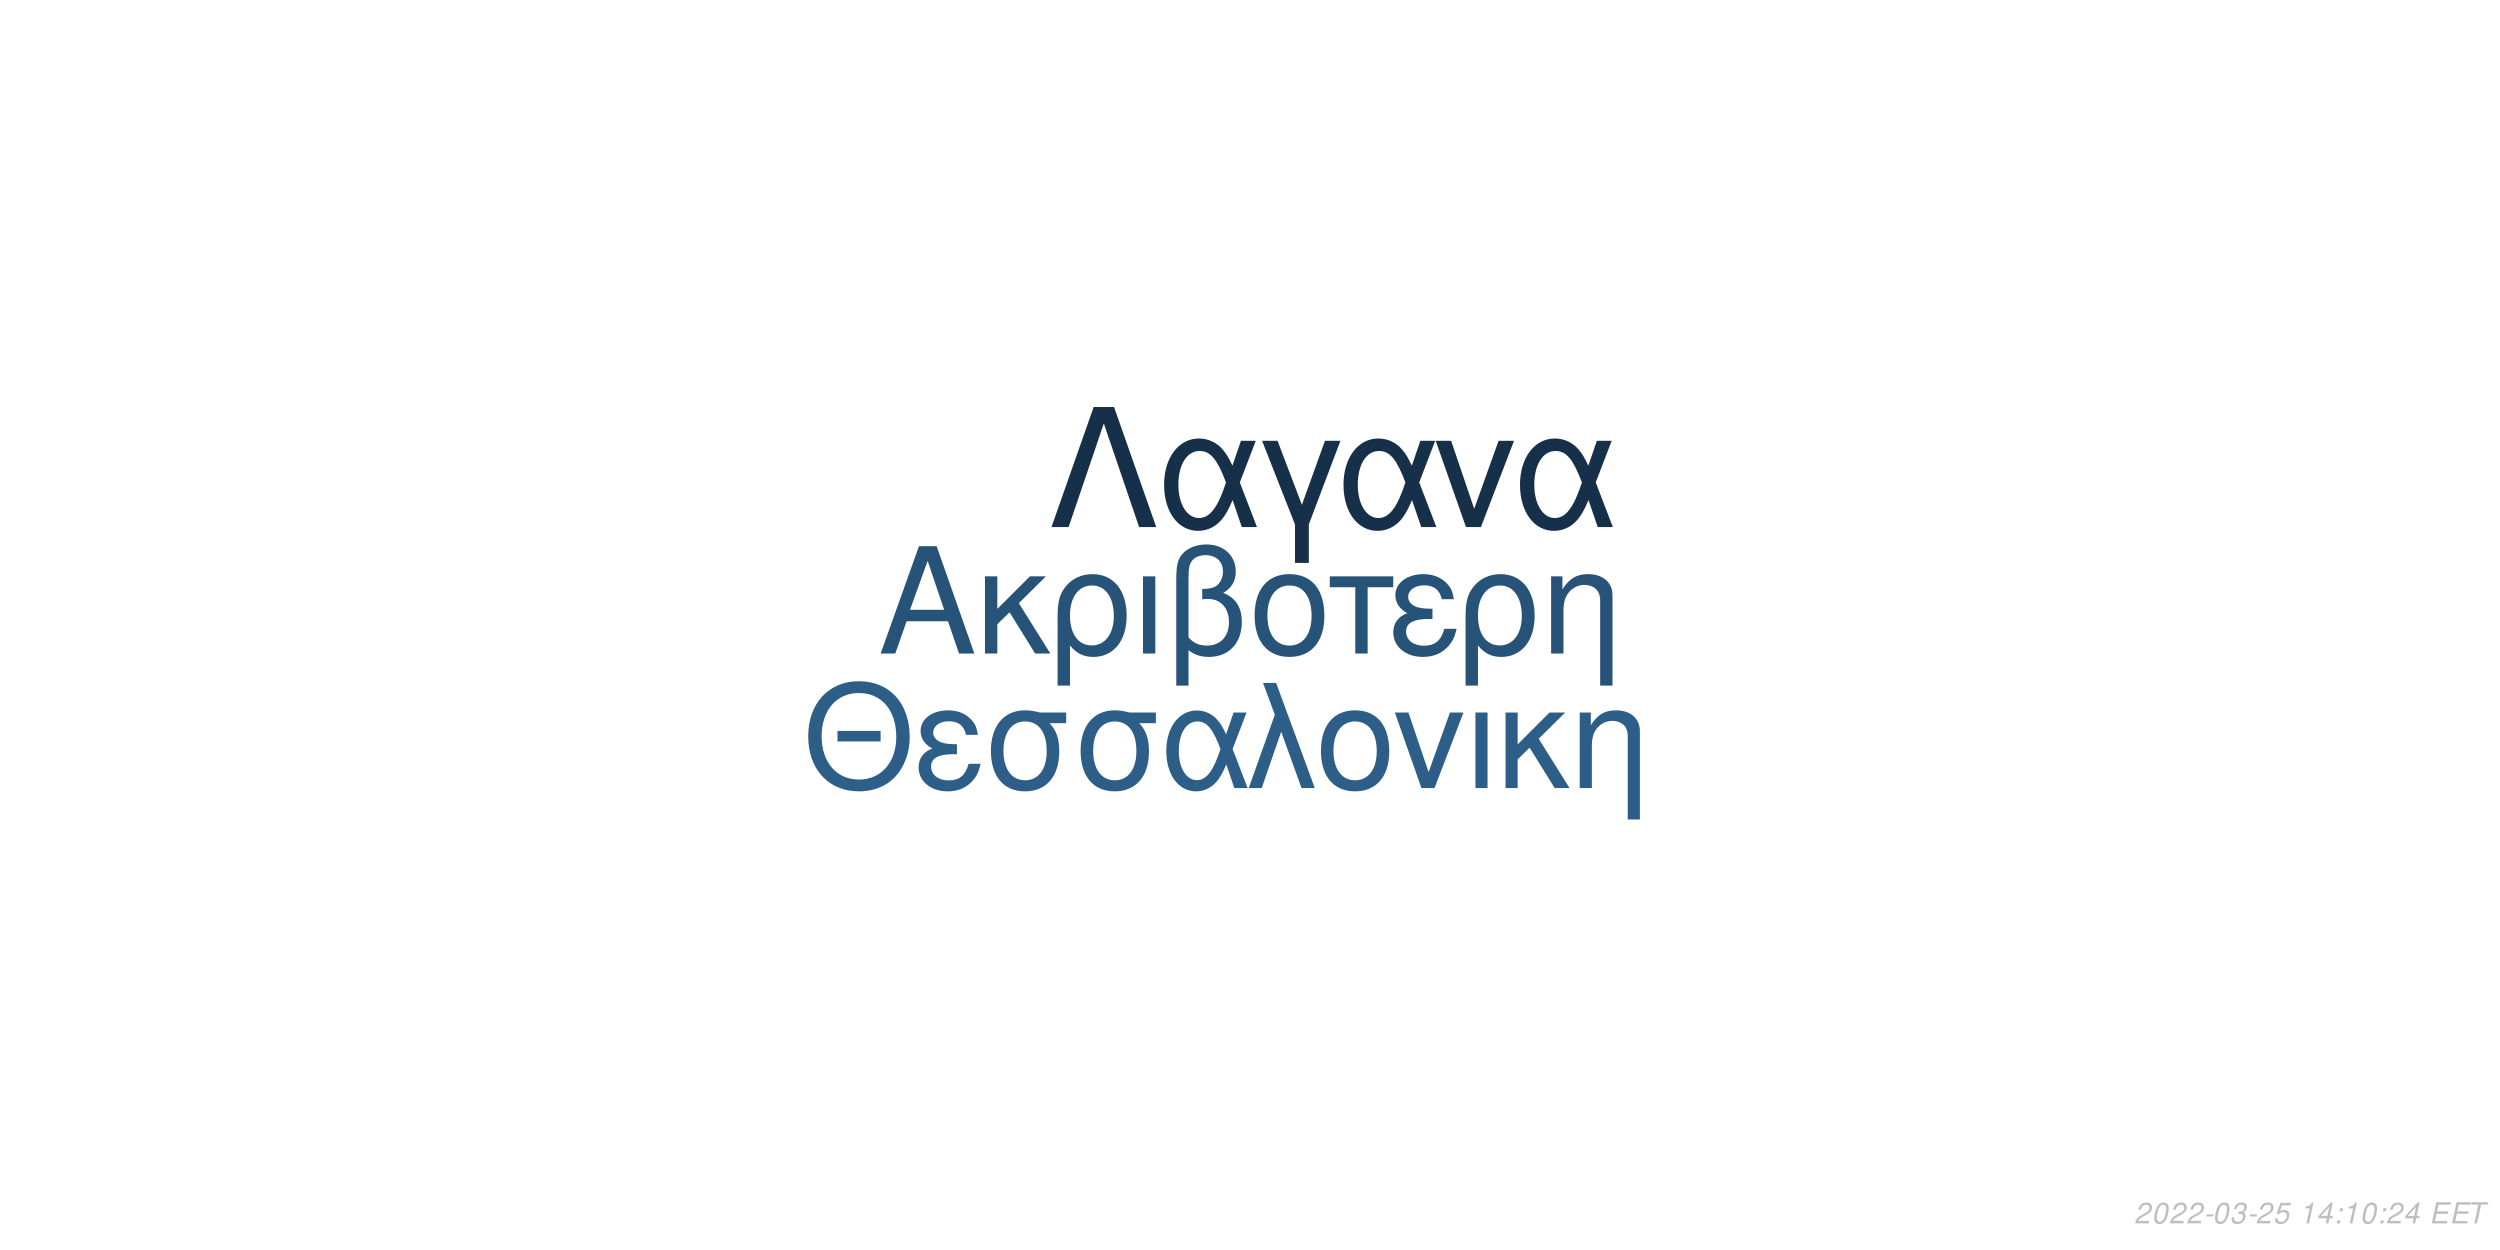
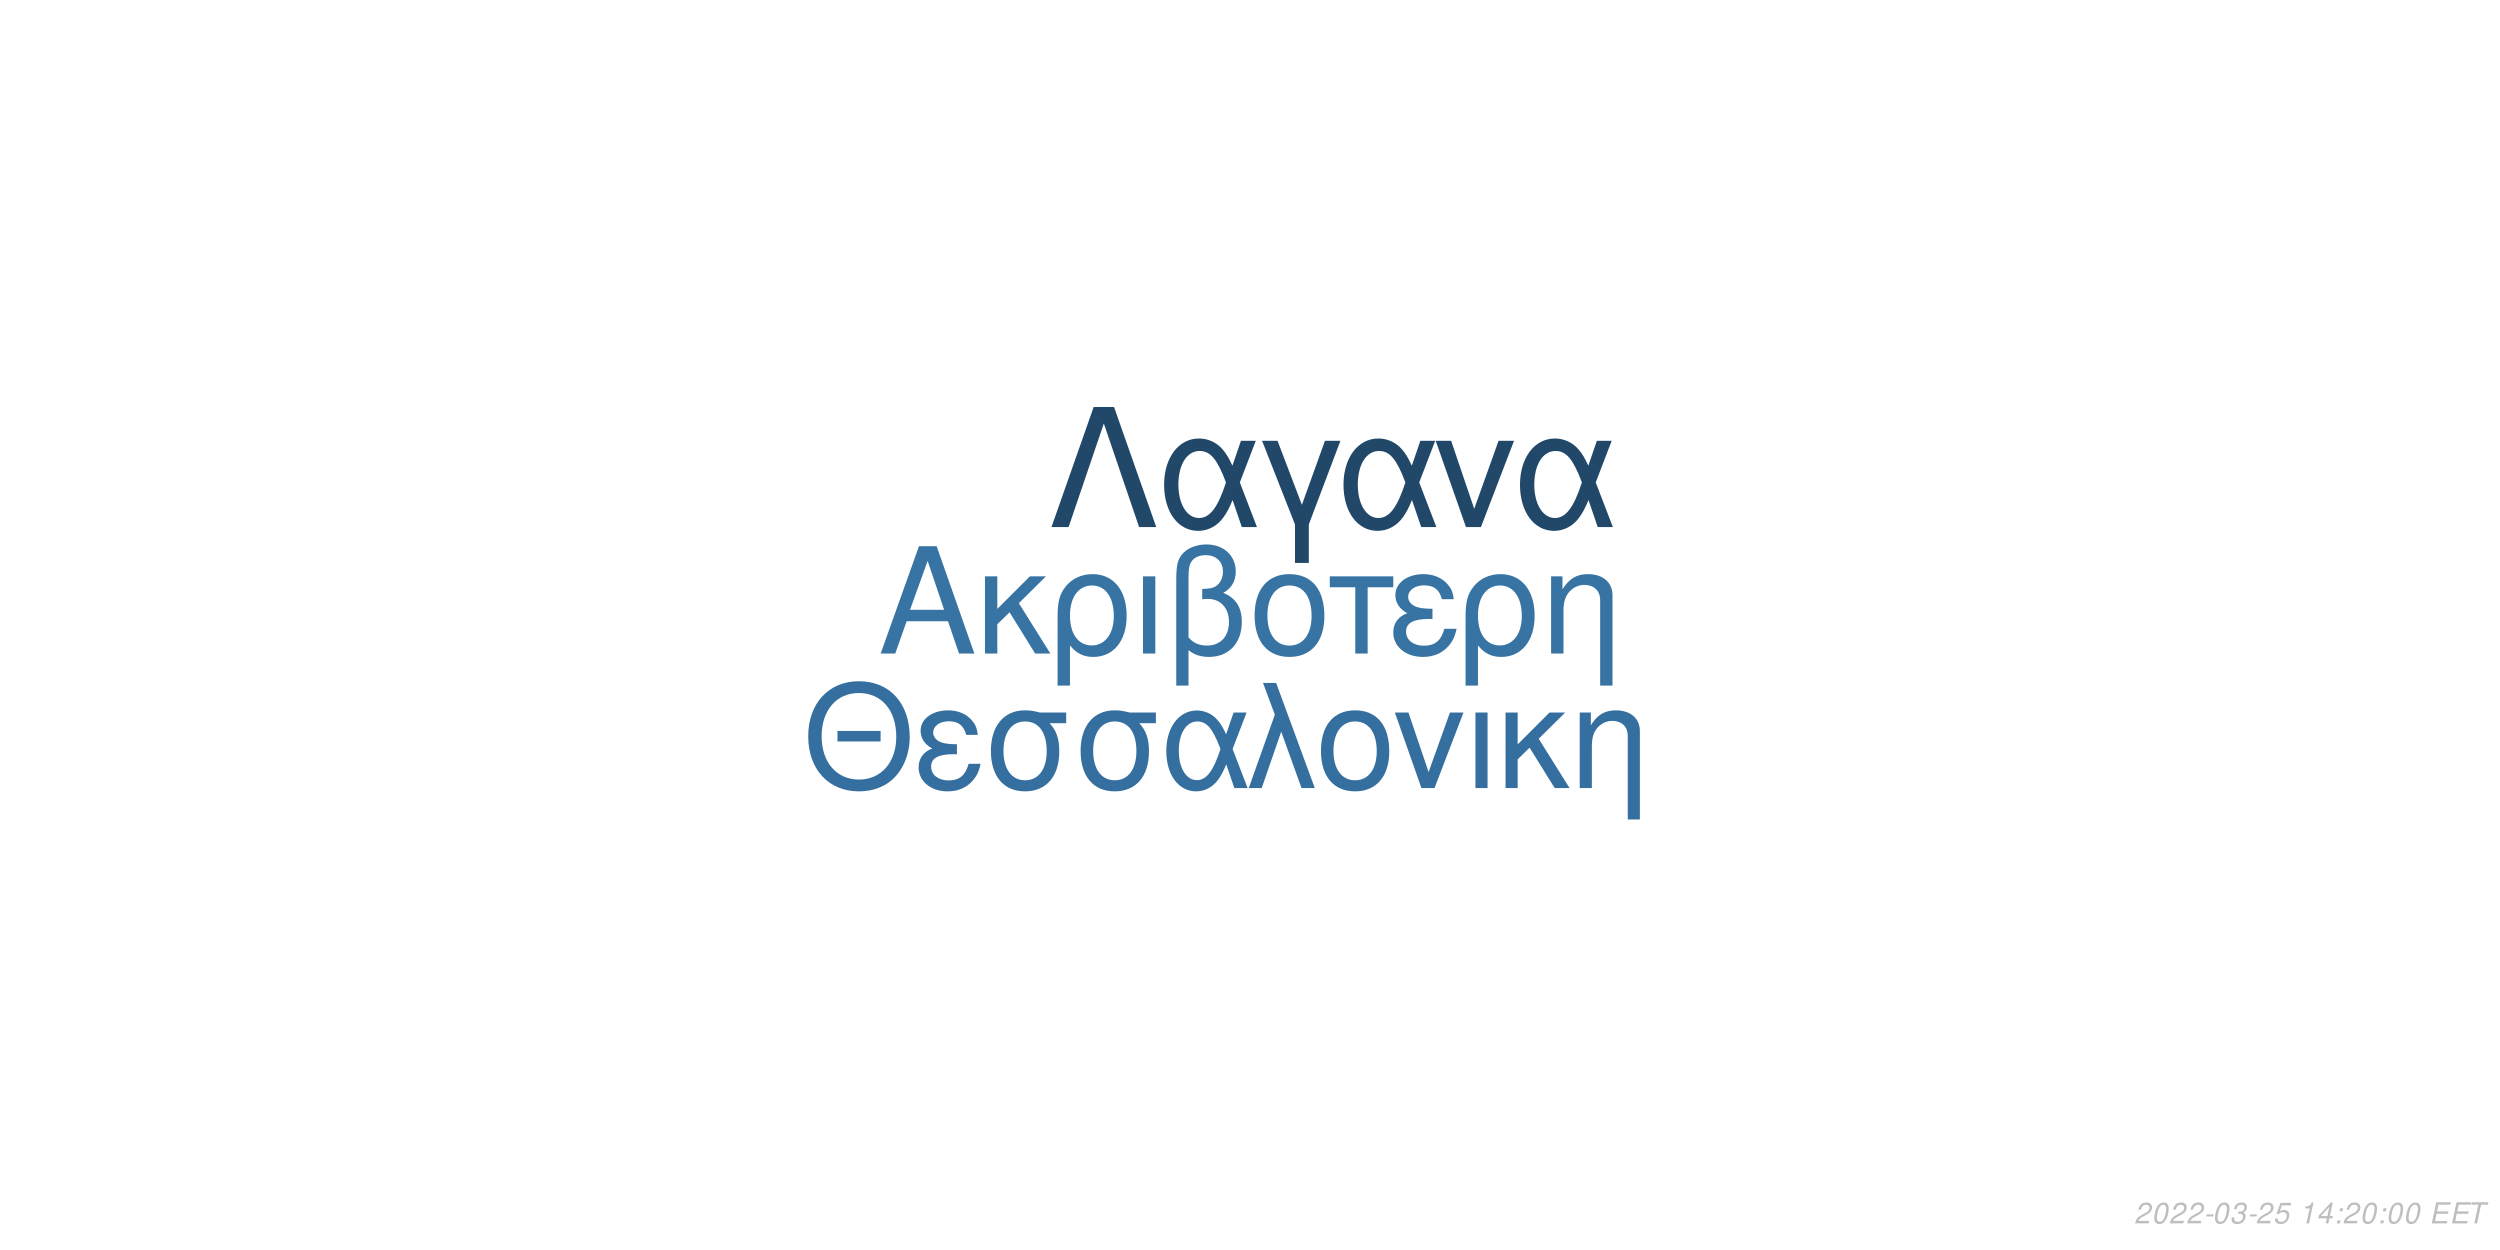
<svg xmlns="http://www.w3.org/2000/svg" xmlns:xlink="http://www.w3.org/1999/xlink" width="864pt" height="432pt" viewBox="0 0 864 432" version="1.1">
  <defs>
    <g>
      <symbol overflow="visible" id="glyph0-0">
        <path style="stroke:none;" d="" />
      </symbol>
      <symbol overflow="visible" id="glyph0-1">
        <path style="stroke:none;" d="M 24.125 -11.141 L 27.938 0 L 33.234 0 L 20.203 -37.094 L 14.094 -37.094 L 0.859 0 L 5.906 0 L 9.828 -11.141 Z M 22.797 -15.109 L 11 -15.109 L 17.094 -32.016 Z M 22.797 -15.109 " />
      </symbol>
      <symbol overflow="visible" id="glyph0-2">
        <path style="stroke:none;" d="M 7.172 -15.422 L 7.172 -26.672 L 2.906 -26.672 L 2.906 0 L 7.172 0 L 7.172 -10.125 L 11.406 -14.25 L 20.25 0 L 25.5 0 L 14.609 -17.406 L 23.969 -26.672 L 18.422 -26.672 Z M 7.172 -15.422 " />
      </symbol>
      <symbol overflow="visible" id="glyph0-3">
        <path style="stroke:none;" d="M 3 11.094 L 7.281 11.094 L 7.281 -2.797 C 9.516 -0.047 11.953 1.172 15.375 1.172 C 22.344 1.172 26.875 -4.422 26.875 -13.031 C 26.875 -21.891 22.297 -27.438 15.062 -27.438 C 11.297 -27.438 7.984 -25.906 5.797 -23.156 C 3.672 -20.516 3 -17.969 3 -12.359 Z M 14.906 -23.516 C 19.547 -23.516 22.438 -19.438 22.438 -12.922 C 22.438 -6.812 19.391 -2.797 14.812 -2.797 C 10.172 -2.797 7.281 -6.766 7.281 -13.125 C 7.281 -19.484 10.234 -23.516 14.906 -23.516 Z M 14.906 -23.516 " />
      </symbol>
      <symbol overflow="visible" id="glyph0-4">
        <path style="stroke:none;" d="M 3.516 0 L 7.781 0 L 7.781 -26.672 L 3.516 -26.672 Z M 3.516 0 " />
      </symbol>
      <symbol overflow="visible" id="glyph0-5">
        <path style="stroke:none;" d="M 4.016 11.094 L 8.25 11.094 L 8.25 -1.172 C 10.172 0.406 12.422 1.172 15.312 1.172 C 22.188 1.172 26.672 -3.609 26.672 -10.891 C 26.672 -15.984 24.578 -19.234 20.25 -20.969 C 23.109 -22.547 24.578 -25.031 24.578 -28.344 C 24.578 -33.844 20.406 -37.703 14.453 -37.703 C 10.938 -37.703 7.734 -36.391 6 -34.25 C 4.484 -32.422 4.016 -30.328 4.016 -25.391 Z M 8.25 -25.656 C 8.25 -29.359 8.5 -30.844 9.469 -32.062 C 10.375 -33.281 12.156 -34 14.094 -34 C 17.812 -34 20.156 -31.812 20.156 -28.297 C 20.156 -25.953 18.984 -23.812 17.297 -23.047 C 16.281 -22.547 15.469 -22.438 12.984 -22.297 L 12.984 -18.781 C 13.734 -18.828 14.344 -18.875 14.969 -18.875 C 19.344 -18.875 22.234 -15.719 22.234 -10.891 C 22.234 -5.906 19.281 -2.75 14.656 -2.75 C 11.953 -2.75 9.922 -3.609 8.25 -5.594 Z M 8.25 -25.656 " />
      </symbol>
      <symbol overflow="visible" id="glyph0-6">
        <path style="stroke:none;" d="M 14.094 -27.438 C 6.562 -27.438 2.094 -22.094 2.094 -13.125 C 2.094 -4.125 6.562 1.172 14.141 1.172 C 21.672 1.172 26.203 -4.172 26.203 -12.922 C 26.203 -22.188 21.828 -27.438 14.094 -27.438 Z M 14.141 -23.516 C 18.938 -23.516 21.781 -19.594 21.781 -12.984 C 21.781 -6.672 18.828 -2.75 14.141 -2.75 C 9.422 -2.75 6.516 -6.672 6.516 -13.125 C 6.516 -19.594 9.422 -23.516 14.141 -23.516 Z M 14.141 -23.516 " />
      </symbol>
      <symbol overflow="visible" id="glyph0-7">
        <path style="stroke:none;" d="M 7.891 0 L 12.156 0 L 12.156 -22.906 L 21.016 -22.906 L 21.016 -26.672 L -0.922 -26.672 L -0.922 -22.906 L 7.891 -22.906 Z M 7.891 0 " />
      </symbol>
      <symbol overflow="visible" id="glyph0-8">
        <path style="stroke:none;" d="M 14.562 -15.469 C 11.344 -15.469 9.562 -15.781 8.297 -16.438 C 6.922 -17.203 6.156 -18.328 6.156 -19.547 C 6.156 -21.891 8.453 -23.562 11.656 -23.562 C 15.062 -23.562 16.953 -22.094 17.812 -18.781 L 21.938 -18.781 C 21.578 -21.266 21.062 -22.5 19.797 -23.922 C 17.812 -26.203 14.906 -27.438 11.453 -27.438 C 5.797 -27.438 1.734 -24.375 1.734 -20.203 C 1.734 -17.609 3.156 -15.375 5.859 -13.938 C 2.797 -12.875 1.016 -10.484 1.016 -7.328 C 1.016 -2.391 5.297 1.172 11.25 1.172 C 14.969 1.172 17.906 -0.109 20.156 -2.641 C 21.578 -4.328 22.297 -5.797 22.906 -8.547 L 18.672 -8.547 C 17.5 -4.422 15.422 -2.703 11.609 -2.703 C 7.938 -2.703 5.438 -4.688 5.438 -7.578 C 5.438 -10.578 7.938 -11.953 13.484 -11.953 C 13.641 -11.953 14.094 -11.953 14.562 -11.906 Z M 14.562 -15.469 " />
      </symbol>
      <symbol overflow="visible" id="glyph0-9">
        <path style="stroke:none;" d="M 3.562 -26.672 L 3.562 0 L 7.844 0 L 7.844 -14.703 C 7.844 -17.906 8.5 -19.891 10.031 -21.531 C 11.406 -22.953 13.188 -23.719 15.062 -23.719 C 18.375 -23.719 20.516 -21.672 20.516 -18.469 L 20.516 11.094 L 24.781 11.094 L 24.781 -20.156 C 24.781 -24.578 21.469 -27.438 16.328 -27.438 C 12.359 -27.438 9.828 -25.906 7.484 -22.188 L 7.484 -26.672 Z M 3.562 -26.672 " />
      </symbol>
      <symbol overflow="visible" id="glyph1-0">
        <path style="stroke:none;" d="" />
      </symbol>
      <symbol overflow="visible" id="glyph1-1">
        <path style="stroke:none;" d="M 26.859 -19.734 L 11.953 -19.734 L 11.953 -16.094 L 26.859 -16.094 Z M 19.328 -36.922 C 8.922 -36.922 1.844 -29.25 1.844 -17.891 C 1.844 -6.484 8.875 1.141 19.391 1.141 C 23.812 1.141 27.703 -0.203 30.641 -2.688 C 34.578 -6.031 36.922 -11.656 36.922 -17.594 C 36.922 -29.297 30 -36.922 19.328 -36.922 Z M 19.328 -32.844 C 27.203 -32.844 32.281 -26.906 32.281 -17.688 C 32.281 -8.922 27.062 -2.938 19.391 -2.938 C 11.609 -2.938 6.484 -8.922 6.484 -17.891 C 6.484 -26.859 11.609 -32.844 19.328 -32.844 Z M 19.328 -32.844 " />
      </symbol>
      <symbol overflow="visible" id="glyph1-2">
        <path style="stroke:none;" d="M 14.25 -15.141 C 11.109 -15.141 9.375 -15.453 8.125 -16.094 C 6.781 -16.844 6.031 -17.938 6.031 -19.141 C 6.031 -21.422 8.266 -23.078 11.406 -23.078 C 14.75 -23.078 16.594 -21.625 17.438 -18.391 L 21.469 -18.391 C 21.125 -20.828 20.625 -22.031 19.391 -23.422 C 17.438 -25.656 14.594 -26.859 11.219 -26.859 C 5.688 -26.859 1.688 -23.875 1.688 -19.781 C 1.688 -17.234 3.094 -15.047 5.734 -13.656 C 2.734 -12.609 1 -10.266 1 -7.172 C 1 -2.344 5.188 1.141 11.016 1.141 C 14.656 1.141 17.547 -0.094 19.734 -2.594 C 21.125 -4.234 21.828 -5.688 22.422 -8.375 L 18.281 -8.375 C 17.141 -4.328 15.094 -2.641 11.359 -2.641 C 7.766 -2.641 5.328 -4.578 5.328 -7.422 C 5.328 -10.359 7.766 -11.703 13.203 -11.703 C 13.359 -11.703 13.797 -11.703 14.25 -11.656 Z M 14.25 -15.141 " />
      </symbol>
      <symbol overflow="visible" id="glyph1-3">
        <path style="stroke:none;" d="M 29 -26.109 L 19.938 -26.109 C 17.594 -26.703 16.438 -26.859 14.703 -26.859 C 7.469 -26.859 2.984 -21.469 2.984 -12.859 C 2.984 -4.031 7.375 1.141 14.797 1.141 C 22.172 1.141 26.609 -4.078 26.609 -12.656 C 26.609 -17.047 25.656 -19.828 23.266 -22.422 L 29 -22.422 Z M 14.797 -23.016 C 19.531 -23.016 22.266 -19.234 22.266 -12.75 C 22.266 -6.531 19.438 -2.688 14.797 -2.688 C 10.172 -2.688 7.328 -6.531 7.328 -12.859 C 7.328 -19.188 10.172 -23.016 14.797 -23.016 Z M 14.797 -23.016 " />
      </symbol>
      <symbol overflow="visible" id="glyph1-4">
        <path style="stroke:none;" d="M 29.344 -26.109 L 24.859 -26.109 L 22.266 -18.578 C 21.125 -21.031 20.484 -22.125 19.328 -23.469 C 17.547 -25.609 14.906 -26.812 12.156 -26.812 C 5.984 -26.812 1.594 -20.984 1.594 -12.812 C 1.594 -4.578 5.828 1.141 11.906 1.141 C 14.953 1.141 17.734 -0.344 19.625 -3.047 C 20.672 -4.531 21.281 -5.688 22.328 -8.172 L 25.109 0 L 29.703 0 L 24.516 -13.5 Z M 20.328 -13.5 C 17.891 -5.922 15.453 -2.734 12.156 -2.734 C 8.516 -2.734 5.922 -6.922 5.922 -12.812 C 5.922 -18.938 8.516 -23.016 12.359 -23.016 C 15.594 -23.016 17.688 -20.531 20.328 -13.5 Z M 20.328 -13.5 " />
      </symbol>
      <symbol overflow="visible" id="glyph1-5">
        <path style="stroke:none;" d="M 1.094 0 L 5.578 0 L 12.312 -19.484 L 19.328 0 L 23.922 0 L 10.562 -36.328 L 6.031 -36.328 L 10.109 -25.359 Z M 1.094 0 " />
      </symbol>
      <symbol overflow="visible" id="glyph1-6">
        <path style="stroke:none;" d="M 13.797 -26.859 C 6.422 -26.859 2.047 -21.625 2.047 -12.859 C 2.047 -4.031 6.422 1.141 13.859 1.141 C 21.234 1.141 25.656 -4.078 25.656 -12.656 C 25.656 -21.719 21.375 -26.859 13.797 -26.859 Z M 13.859 -23.016 C 18.531 -23.016 21.328 -19.188 21.328 -12.703 C 21.328 -6.531 18.438 -2.688 13.859 -2.688 C 9.219 -2.688 6.375 -6.531 6.375 -12.859 C 6.375 -19.188 9.219 -23.016 13.859 -23.016 Z M 13.859 -23.016 " />
      </symbol>
      <symbol overflow="visible" id="glyph1-7">
        <path style="stroke:none;" d="M 14.297 0 L 24.312 -26.109 L 19.625 -26.109 L 12.25 -5.531 L 5.281 -26.109 L 0.594 -26.109 L 9.766 0 Z M 14.297 0 " />
      </symbol>
      <symbol overflow="visible" id="glyph1-8">
        <path style="stroke:none;" d="M 3.438 0 L 7.625 0 L 7.625 -26.109 L 3.438 -26.109 Z M 3.438 0 " />
      </symbol>
      <symbol overflow="visible" id="glyph1-9">
        <path style="stroke:none;" d="M 7.031 -15.094 L 7.031 -26.109 L 2.844 -26.109 L 2.844 0 L 7.031 0 L 7.031 -9.922 L 11.156 -13.953 L 19.828 0 L 24.969 0 L 14.297 -17.047 L 23.469 -26.109 L 18.031 -26.109 Z M 7.031 -15.094 " />
      </symbol>
      <symbol overflow="visible" id="glyph1-10">
        <path style="stroke:none;" d="M 3.484 -26.109 L 3.484 0 L 7.672 0 L 7.672 -14.406 C 7.672 -17.547 8.328 -19.484 9.812 -21.078 C 11.156 -22.469 12.906 -23.219 14.75 -23.219 C 17.984 -23.219 20.078 -21.234 20.078 -18.094 L 20.078 10.859 L 24.266 10.859 L 24.266 -19.734 C 24.266 -24.062 21.031 -26.859 16 -26.859 C 12.109 -26.859 9.609 -25.359 7.328 -21.719 L 7.328 -26.109 Z M 3.484 -26.109 " />
      </symbol>
      <symbol overflow="visible" id="glyph2-0">
        <path style="stroke:none;" d="" />
      </symbol>
      <symbol overflow="visible" id="glyph2-1">
        <path style="stroke:none;" d="M 22.531 -41.484 L 15.484 -41.484 L 0.906 0 L 6.828 0 L 19 -35.797 L 31.188 0 L 37.109 0 Z M 22.531 -41.484 " />
      </symbol>
      <symbol overflow="visible" id="glyph2-2">
        <path style="stroke:none;" d="M 33.516 -29.812 L 28.391 -29.812 L 25.438 -21.219 C 24.125 -24.016 23.391 -25.266 22.078 -26.797 C 20.031 -29.25 17.016 -30.609 13.891 -30.609 C 6.828 -30.609 1.828 -23.953 1.828 -14.625 C 1.828 -5.234 6.656 1.312 13.594 1.312 C 17.078 1.312 20.266 -0.391 22.422 -3.469 C 23.609 -5.172 24.297 -6.484 25.5 -9.328 L 28.688 0 L 33.922 0 L 28 -15.422 Z M 23.219 -15.422 C 20.422 -6.766 17.641 -3.125 13.891 -3.125 C 9.734 -3.125 6.766 -7.906 6.766 -14.625 C 6.766 -21.625 9.734 -26.297 14.109 -26.297 C 17.812 -26.297 20.203 -23.453 23.219 -15.422 Z M 23.219 -15.422 " />
      </symbol>
      <symbol overflow="visible" id="glyph2-3">
        <path style="stroke:none;" d="M 12.062 12.406 L 16.844 12.406 L 16.844 -0.906 L 27.766 -29.812 L 22.422 -29.812 L 14.453 -7.688 L 6.031 -29.812 L 0.688 -29.812 L 12.062 -0.906 Z M 12.062 12.406 " />
      </symbol>
      <symbol overflow="visible" id="glyph2-4">
        <path style="stroke:none;" d="M 16.328 0 L 27.766 -29.812 L 22.422 -29.812 L 14 -6.312 L 6.031 -29.812 L 0.688 -29.812 L 11.156 0 Z M 16.328 0 " />
      </symbol>
      <symbol overflow="visible" id="glyph3-0">
        <path style="stroke:none;" d="" />
      </symbol>
      <symbol overflow="visible" id="glyph3-1">
        <path style="stroke:none;" d="M 5.234 -0.875 L 1.469 -0.875 C 1.641 -1.375 2.203 -1.891 3.109 -2.344 L 4.234 -2.938 C 5.562 -3.625 6.219 -4.469 6.219 -5.484 C 6.219 -5.938 6.062 -6.359 5.797 -6.656 C 5.469 -7.047 4.984 -7.234 4.312 -7.234 C 2.766 -7.234 1.891 -6.453 1.484 -4.734 L 2.375 -4.734 C 2.484 -5.188 2.609 -5.484 2.797 -5.75 C 3.094 -6.203 3.609 -6.453 4.188 -6.453 C 4.891 -6.453 5.344 -6.031 5.344 -5.375 C 5.344 -4.703 4.859 -4.094 4.016 -3.656 L 2.984 -3.125 C 1.234 -2.188 0.797 -1.656 0.344 -0.016 L 5.047 -0.016 Z M 5.234 -0.875 " />
      </symbol>
      <symbol overflow="visible" id="glyph3-2">
        <path style="stroke:none;" d="M 4.203 -7.234 C 3.375 -7.234 2.688 -6.812 2.125 -5.984 C 1.484 -5.047 0.984 -3.188 0.984 -1.734 C 0.984 -1.109 1.172 -0.562 1.484 -0.266 C 1.797 0.047 2.281 0.234 2.766 0.234 C 3.625 0.234 4.281 -0.156 4.859 -1.016 C 5.516 -1.953 6 -3.797 6 -5.266 C 6 -6.5 5.328 -7.234 4.203 -7.234 Z M 4.094 -6.453 C 4.734 -6.453 5.125 -5.984 5.125 -5.156 C 5.125 -4.203 4.781 -2.625 4.406 -1.812 C 3.984 -0.938 3.516 -0.547 2.875 -0.547 C 2.25 -0.547 1.875 -1.031 1.875 -1.828 C 1.875 -2.797 2.203 -4.344 2.594 -5.203 C 2.984 -6.047 3.453 -6.453 4.094 -6.453 Z M 4.094 -6.453 " />
      </symbol>
      <symbol overflow="visible" id="glyph3-3">
        <path style="stroke:none;" d="M 3.516 -3.125 L 1.125 -3.125 L 0.969 -2.406 L 3.359 -2.406 Z M 3.516 -3.125 " />
      </symbol>
      <symbol overflow="visible" id="glyph3-4">
        <path style="stroke:none;" d="M 2.922 -3.312 C 3.125 -3.344 3.234 -3.344 3.375 -3.344 C 4.203 -3.344 4.688 -3 4.688 -2.406 C 4.688 -1.312 3.906 -0.547 2.781 -0.547 C 2.047 -0.547 1.594 -0.938 1.594 -1.562 C 1.594 -1.719 1.609 -1.844 1.656 -2.094 L 0.766 -2.094 C 0.734 -1.797 0.719 -1.641 0.719 -1.469 C 0.719 -0.375 1.406 0.234 2.641 0.234 C 3.547 0.234 4.297 -0.078 4.812 -0.656 C 5.266 -1.156 5.562 -1.875 5.562 -2.547 C 5.562 -3.125 5.344 -3.453 4.797 -3.734 C 5.641 -4.234 6.016 -4.844 6.016 -5.734 C 6.016 -6.656 5.312 -7.234 4.203 -7.234 C 3.375 -7.234 2.672 -6.938 2.188 -6.375 C 1.891 -6.031 1.703 -5.641 1.516 -4.906 L 2.391 -4.906 C 2.5 -5.359 2.594 -5.594 2.734 -5.812 C 3.047 -6.234 3.516 -6.453 4.078 -6.453 C 4.734 -6.453 5.141 -6.125 5.141 -5.578 C 5.141 -5.188 5.016 -4.797 4.797 -4.547 C 4.516 -4.234 4 -4.062 3.266 -4.062 L 3.078 -4.062 Z M 2.922 -3.312 " />
      </symbol>
      <symbol overflow="visible" id="glyph3-5">
        <path style="stroke:none;" d="M 6.297 -7.094 L 2.594 -7.094 L 1.234 -3.234 L 2.047 -3.234 C 2.656 -3.766 2.938 -3.906 3.531 -3.906 C 4.328 -3.906 4.797 -3.453 4.797 -2.688 C 4.797 -1.438 3.969 -0.547 2.828 -0.547 C 2.031 -0.547 1.609 -0.938 1.578 -1.734 L 0.703 -1.734 L 0.703 -1.516 C 0.703 -0.938 0.844 -0.547 1.188 -0.266 C 1.562 0.062 2.078 0.234 2.703 0.234 C 3.656 0.234 4.391 -0.156 4.984 -0.922 C 5.422 -1.5 5.672 -2.234 5.672 -2.953 C 5.672 -4 4.938 -4.672 3.812 -4.672 C 3.328 -4.672 2.906 -4.547 2.406 -4.234 L 3.109 -6.219 L 6.109 -6.219 Z M 6.297 -7.094 " />
      </symbol>
      <symbol overflow="visible" id="glyph3-6">
        <path style="stroke:none;" d="" />
      </symbol>
      <symbol overflow="visible" id="glyph3-7">
        <path style="stroke:none;" d="M 3.703 -5.188 L 2.594 0 L 3.469 0 L 5.016 -7.234 L 4.438 -7.234 C 3.906 -6.156 3.688 -6.016 2.234 -5.812 L 2.109 -5.188 Z M 3.703 -5.188 " />
      </symbol>
      <symbol overflow="visible" id="glyph3-8">
        <path style="stroke:none;" d="M 3.625 -1.75 L 3.266 0 L 4.141 0 L 4.516 -1.75 L 5.562 -1.75 L 5.734 -2.531 L 4.688 -2.531 L 5.688 -7.234 L 5.016 -7.234 L 0.844 -2.672 L 0.641 -1.75 Z M 3.797 -2.531 L 1.594 -2.531 L 4.469 -5.703 Z M 3.797 -2.531 " />
      </symbol>
      <symbol overflow="visible" id="glyph3-9">
        <path style="stroke:none;" d="M 2.359 -1.031 L 1.312 -1.031 L 1.094 0 L 2.141 0 Z M 3.266 -5.234 L 2.219 -5.234 L 2 -4.203 L 3.047 -4.203 Z M 3.266 -5.234 " />
      </symbol>
      <symbol overflow="visible" id="glyph3-10">
        <path style="stroke:none;" d="M 2.547 -3.312 L 6.5 -3.312 L 6.688 -4.141 L 2.719 -4.141 L 3.219 -6.469 L 7.344 -6.469 L 7.516 -7.297 L 2.453 -7.297 L 0.906 0 L 6.125 0 L 6.297 -0.812 L 2.016 -0.812 Z M 2.547 -3.312 " />
      </symbol>
      <symbol overflow="visible" id="glyph3-11">
        <path style="stroke:none;" d="M 4.938 -6.469 L 7.312 -6.469 L 7.484 -7.297 L 1.75 -7.297 L 1.578 -6.469 L 3.984 -6.469 L 2.609 0 L 3.547 0 Z M 4.938 -6.469 " />
      </symbol>
    </g>
  </defs>
  <g id="surface1">
    <rect x="0" y="0" width="864" height="432" style="fill:rgb(100%,100%,100%);fill-opacity:1;stroke:none;" />
-     <g style="fill:rgb(15.294%,32.549%,47.059%);fill-opacity:1;">
+     <g style="fill:rgb(21.569%,45.098%,63.922%);fill-opacity:1;">
      <use xlink:href="#glyph0-1" x="303.5" y="225.861" />
      <use xlink:href="#glyph0-2" x="337.5" y="225.861" />
      <use xlink:href="#glyph0-3" x="362.5" y="225.861" />
      <use xlink:href="#glyph0-4" x="391.5" y="225.861" />
      <use xlink:href="#glyph0-5" x="402.5" y="225.861" />
      <use xlink:href="#glyph0-6" x="431.5" y="225.861" />
      <use xlink:href="#glyph0-7" x="460.5" y="225.861" />
      <use xlink:href="#glyph0-8" x="480.5" y="225.861" />
      <use xlink:href="#glyph0-3" x="503.5" y="225.861" />
      <use xlink:href="#glyph0-9" x="532.5" y="225.861" />
    </g>
-     <g style="fill:rgb(17.647%,36.863%,53.333%);fill-opacity:1;">
+     <g style="fill:rgb(20.784%,43.529%,62.353%);fill-opacity:1;">
      <use xlink:href="#glyph1-1" x="277.473" y="272.354" />
      <use xlink:href="#glyph1-2" x="316.473" y="272.354" />
      <use xlink:href="#glyph1-3" x="339.473" y="272.354" />
      <use xlink:href="#glyph1-3" x="370.473" y="272.354" />
      <use xlink:href="#glyph1-4" x="401.473" y="272.354" />
      <use xlink:href="#glyph1-5" x="430.473" y="272.354" />
      <use xlink:href="#glyph1-6" x="454.473" y="272.354" />
      <use xlink:href="#glyph1-7" x="481.473" y="272.354" />
      <use xlink:href="#glyph1-8" x="506.473" y="272.354" />
      <use xlink:href="#glyph1-9" x="517.473" y="272.354" />
      <use xlink:href="#glyph1-10" x="542.473" y="272.354" />
    </g>
-     <g style="fill:rgb(8.627%,18.824%,29.02%);fill-opacity:1;">
+     <g style="fill:rgb(12.941%,27.843%,41.176%);fill-opacity:1;">
      <use xlink:href="#glyph2-1" x="362.484" y="182.152" />
      <use xlink:href="#glyph2-2" x="400.484" y="182.152" />
      <use xlink:href="#glyph2-3" x="435.484" y="182.152" />
      <use xlink:href="#glyph2-2" x="462.484" y="182.152" />
      <use xlink:href="#glyph2-4" x="495.484" y="182.152" />
      <use xlink:href="#glyph2-2" x="523.484" y="182.152" />
    </g>
    <g style="fill:rgb(74.51%,74.51%,74.51%);fill-opacity:1;">
      <use xlink:href="#glyph3-1" x="737.52" y="422.81" />
      <use xlink:href="#glyph3-2" x="743.52" y="422.81" />
      <use xlink:href="#glyph3-1" x="749.52" y="422.81" />
      <use xlink:href="#glyph3-1" x="755.52" y="422.81" />
      <use xlink:href="#glyph3-3" x="761.52" y="422.81" />
      <use xlink:href="#glyph3-2" x="764.52" y="422.81" />
      <use xlink:href="#glyph3-4" x="770.52" y="422.81" />
      <use xlink:href="#glyph3-3" x="776.52" y="422.81" />
      <use xlink:href="#glyph3-1" x="779.52" y="422.81" />
      <use xlink:href="#glyph3-5" x="785.52" y="422.81" />
      <use xlink:href="#glyph3-6" x="791.52" y="422.81" />
      <use xlink:href="#glyph3-7" x="794.52" y="422.81" />
      <use xlink:href="#glyph3-8" x="800.52" y="422.81" />
      <use xlink:href="#glyph3-9" x="806.52" y="422.81" />
-       <use xlink:href="#glyph3-7" x="809.52" y="422.81" />
+       <use xlink:href="#glyph3-1" x="809.52" y="422.81" />
      <use xlink:href="#glyph3-2" x="815.52" y="422.81" />
      <use xlink:href="#glyph3-9" x="821.52" y="422.81" />
-       <use xlink:href="#glyph3-1" x="824.52" y="422.81" />
-       <use xlink:href="#glyph3-8" x="830.52" y="422.81" />
+       <use xlink:href="#glyph3-2" x="824.52" y="422.81" />
+       <use xlink:href="#glyph3-2" x="830.52" y="422.81" />
      <use xlink:href="#glyph3-6" x="836.52" y="422.81" />
      <use xlink:href="#glyph3-10" x="839.52" y="422.81" />
      <use xlink:href="#glyph3-10" x="846.52" y="422.81" />
      <use xlink:href="#glyph3-11" x="852.52" y="422.81" />
    </g>
  </g>
</svg>
